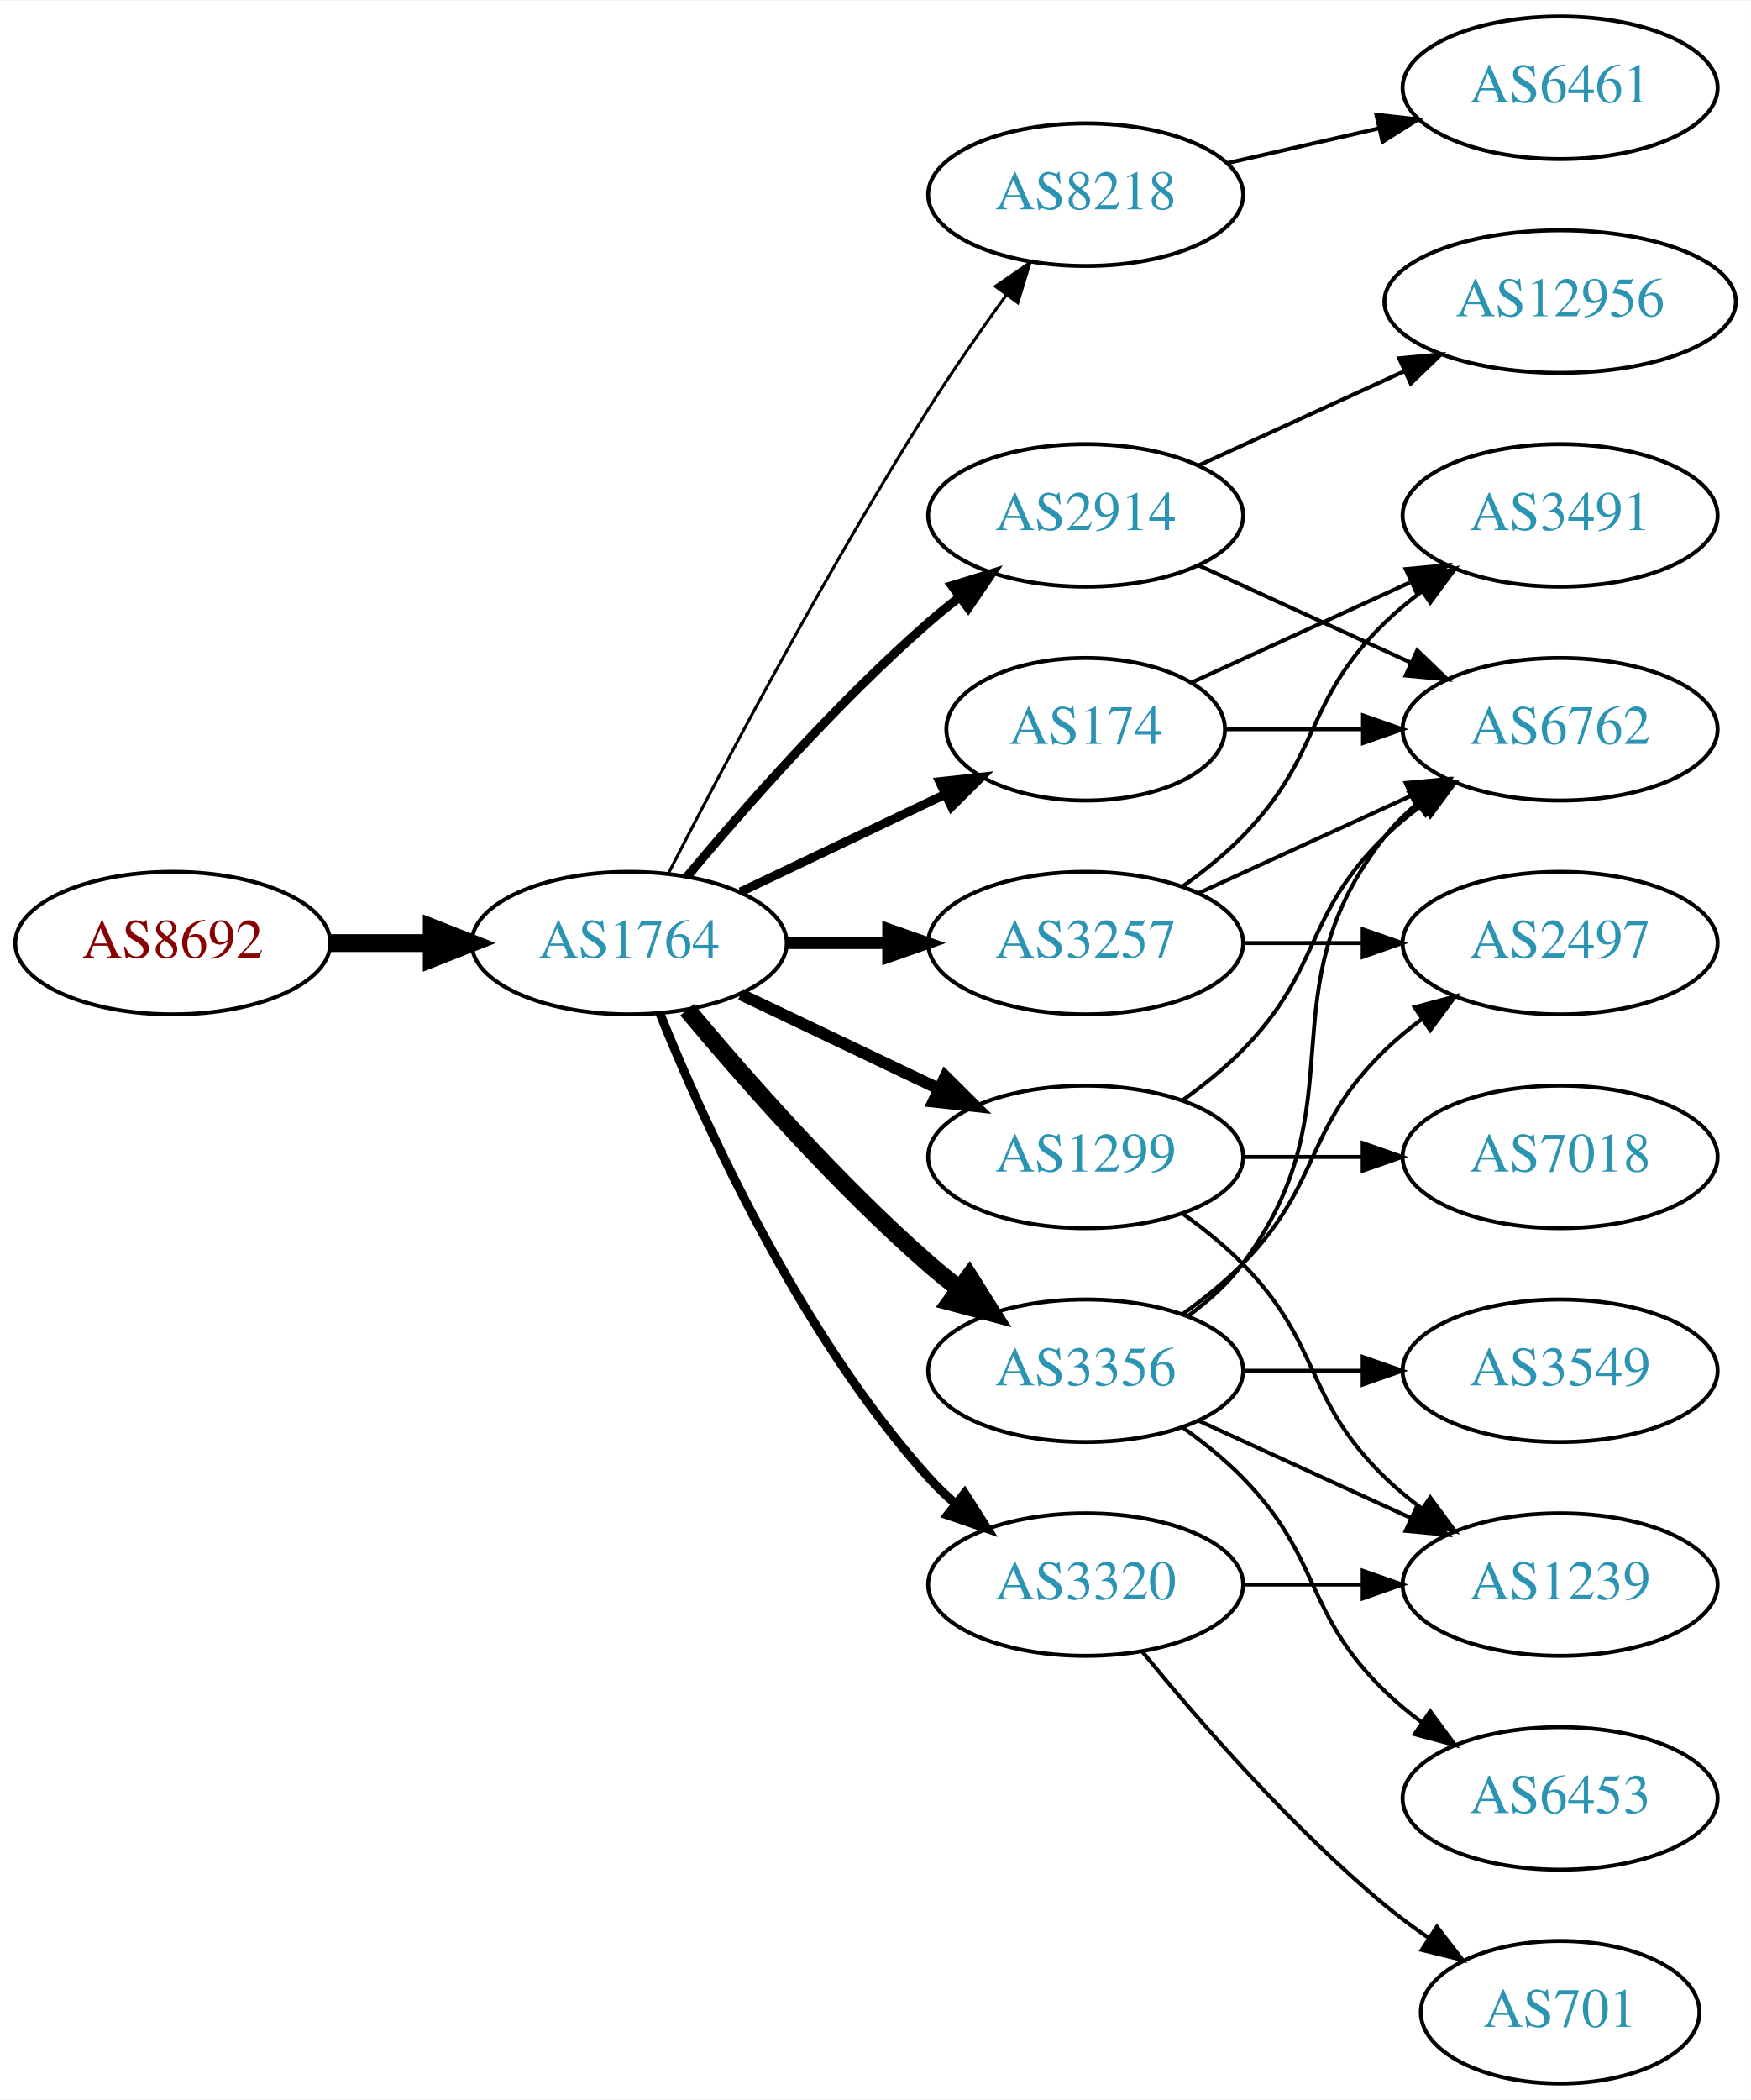
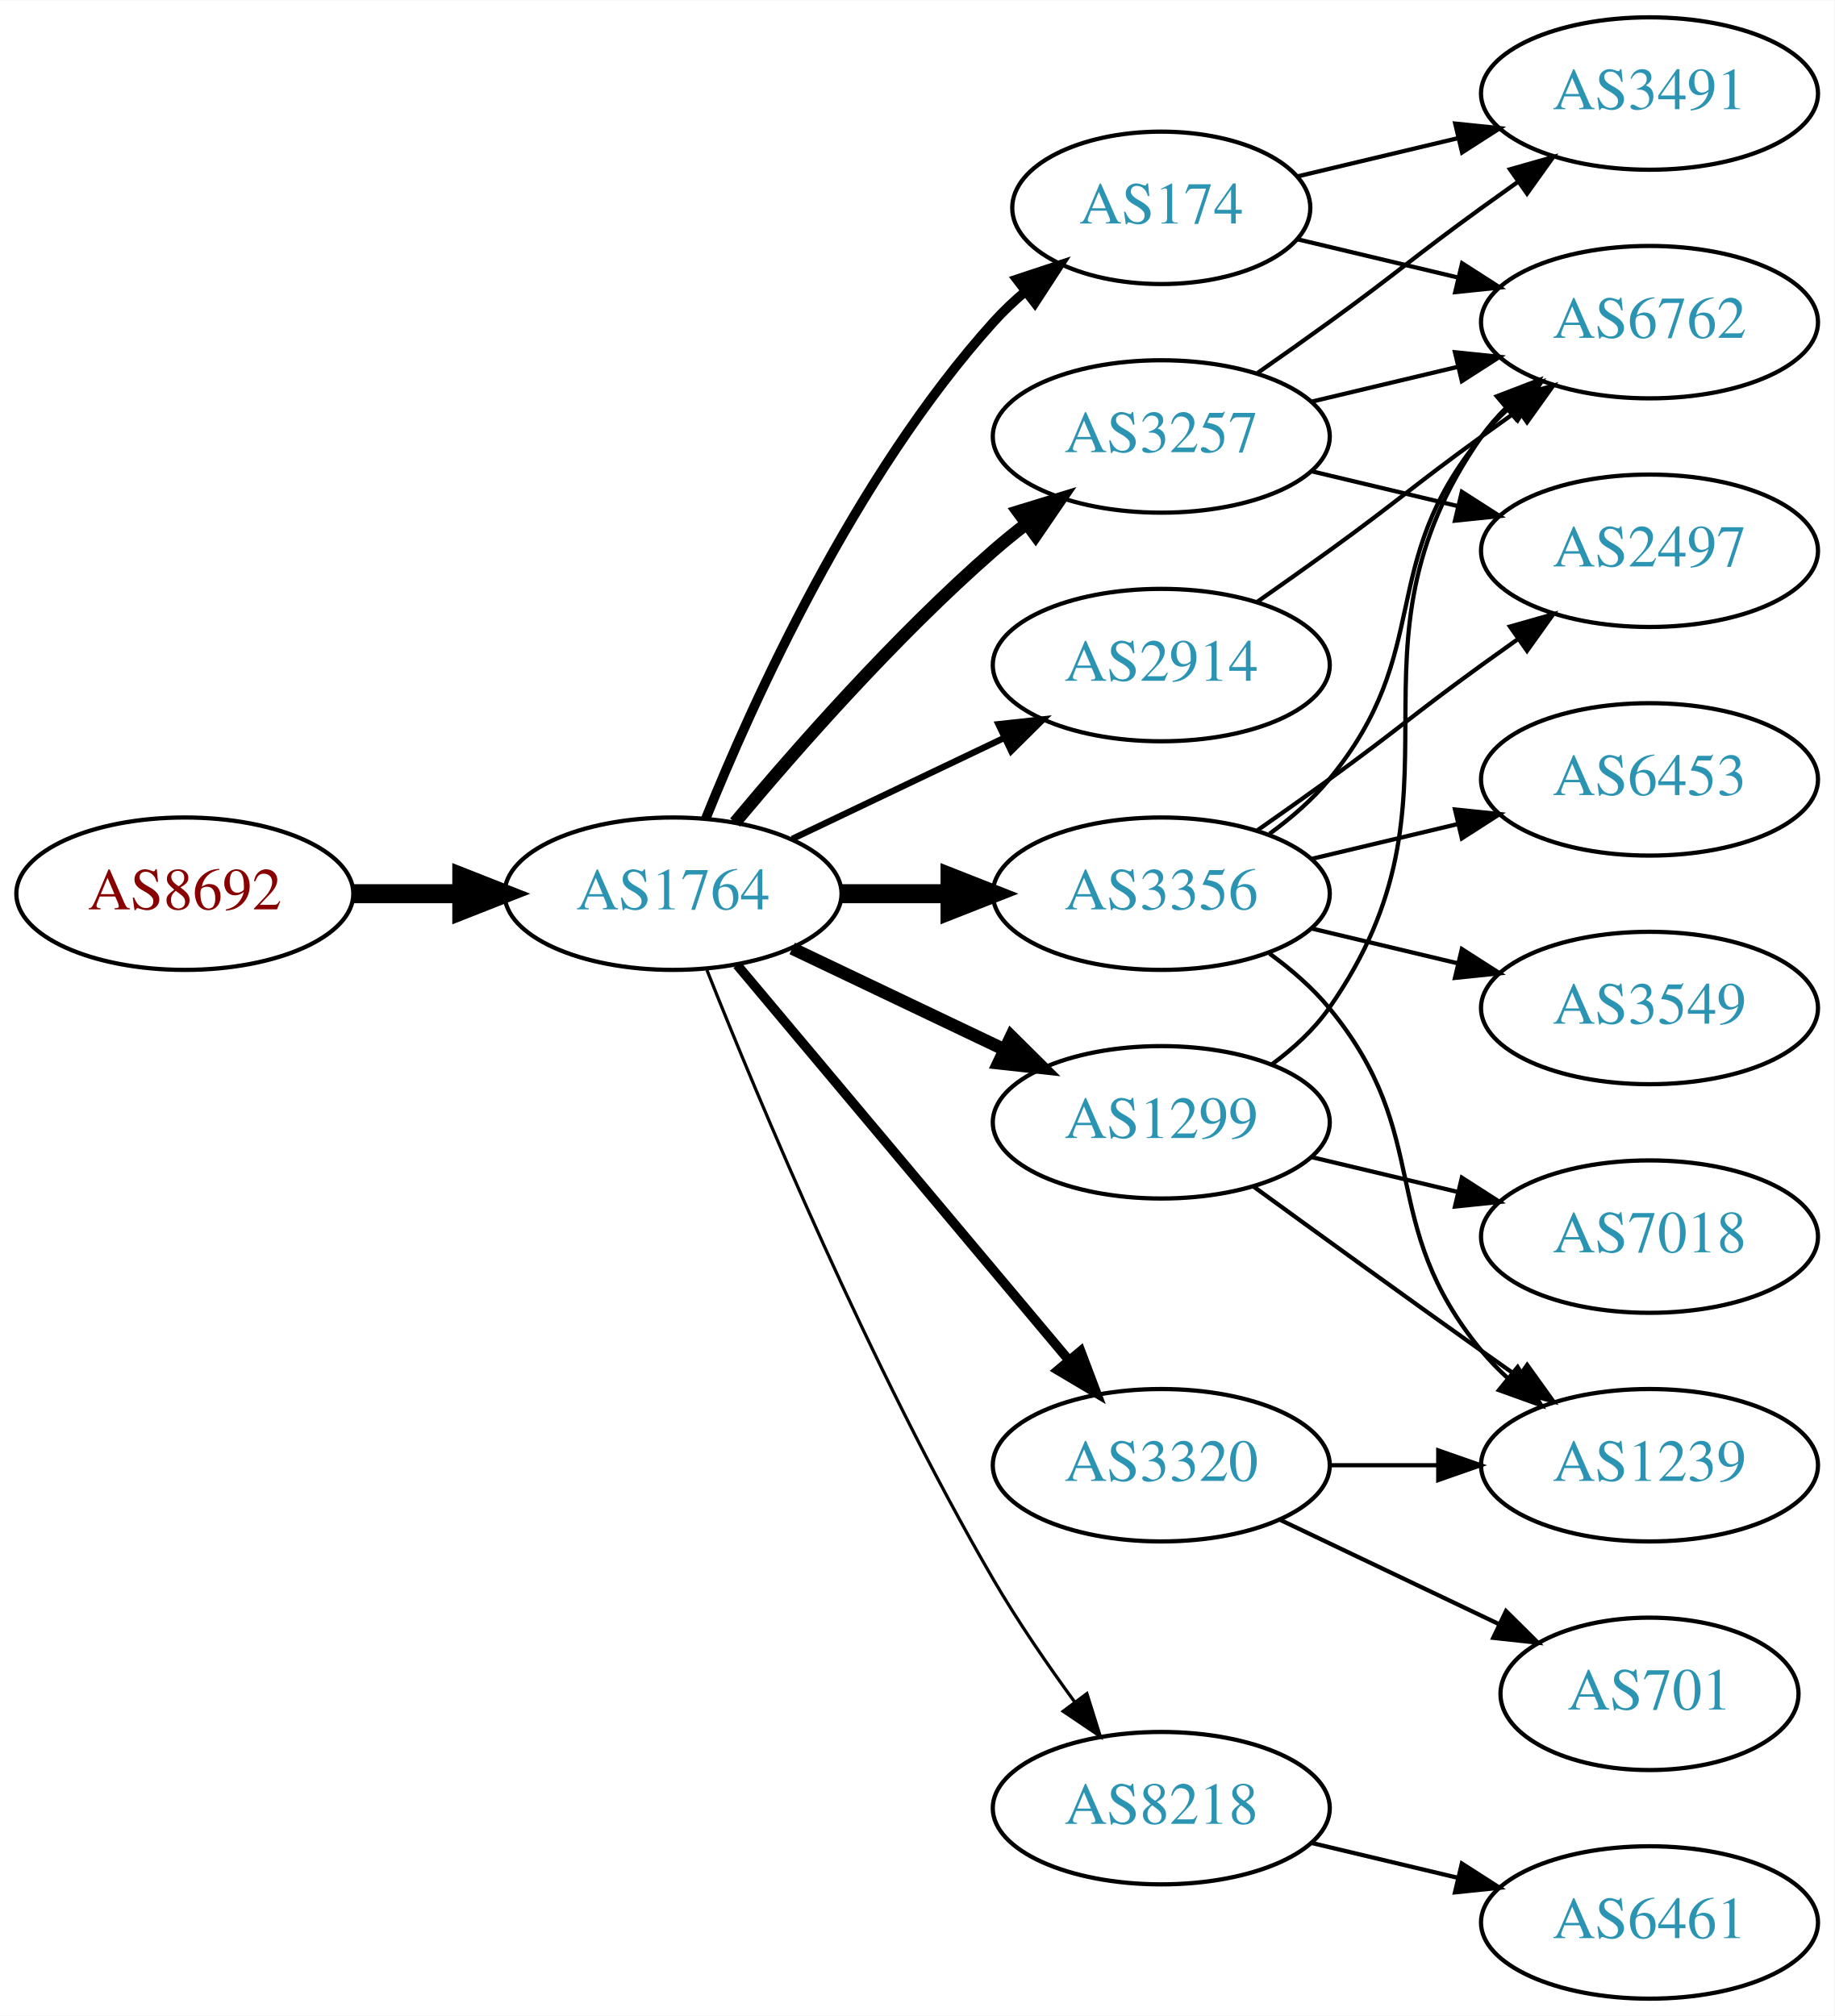
- <svg xmlns="http://www.w3.org/2000/svg" xmlns:xlink="http://www.w3.org/1999/xlink" width="442pt" height="530pt" viewBox="0.00 0.00 442.27 530.00">
-   <g id="graph0" class="graph" transform="scale(1 1) rotate(0) translate(4 526)">
-     <polygon fill="white" stroke="none" points="-4,4 -4,-526 438.271,-526 438.271,4 -4,4" />
+ <svg xmlns="http://www.w3.org/2000/svg" xmlns:xlink="http://www.w3.org/1999/xlink" width="433pt" height="476pt" viewBox="0.00 0.00 433.17 476.00">
+   <g id="graph0" class="graph" transform="scale(1 1) rotate(0) translate(4 472)">
+     <polygon fill="white" stroke="none" points="-4,4 -4,-472 429.172,-472 429.172,4 -4,4" />
    <g id="node1" class="node">
      <g id="a_node1">
        <a xlink:href="/asn/8692" xlink:title="AS8692 ~ Bundesrechenzentrum GmbH [AT]">
-           <ellipse fill="#ffffff" stroke="black" cx="39.647" cy="-288" rx="39.794" ry="18" />
-           <text text-anchor="middle" x="39.647" y="-284.3" font-family="Times,serif" font-size="14.00" fill="#880000">AS8692</text>
+           <ellipse fill="#ffffff" stroke="black" cx="39.647" cy="-261" rx="39.794" ry="18" />
+           <text text-anchor="middle" x="39.647" y="-257.3" font-family="Times,serif" font-size="14.00" fill="#880000">AS8692</text>
        </a>
      </g>
    </g>
    <g id="node2" class="node">
      <g id="a_node2">
        <a xlink:href="/asn/1764" xlink:title="AS1764 ~ NEXTLAYER-AS [AT]">
-           <ellipse fill="#ffffff" stroke="black" cx="154.939" cy="-288" rx="39.794" ry="18" />
-           <text text-anchor="middle" x="154.939" y="-284.3" font-family="Times,serif" font-size="14.00" fill="#2c94b3">AS1764</text>
+           <ellipse fill="#ffffff" stroke="black" cx="154.939" cy="-261" rx="39.794" ry="18" />
+           <text text-anchor="middle" x="154.939" y="-257.3" font-family="Times,serif" font-size="14.00" fill="#2c94b3">AS1764</text>
        </a>
      </g>
    </g>
    <g id="edge1" class="edge">
-       <path fill="none" stroke="black" stroke-width="4.5" d="M79.319,-288C87.522,-288 96.286,-288 104.818,-288" />
-       <polygon fill="black" stroke="black" stroke-width="4.5" points="105.057,-291.938 115.057,-288 105.057,-284.063 105.057,-291.938" />
+       <path fill="none" stroke="black" stroke-width="4.5" d="M79.319,-261C87.522,-261 96.286,-261 104.818,-261" />
+       <polygon fill="black" stroke="black" stroke-width="4.5" points="105.057,-264.938 115.057,-261 105.057,-257.063 105.057,-264.938" />
    </g>
    <g id="node3" class="node">
      <g id="a_node3">
-         <a xlink:href="/asn/3257" xlink:title="AS3257 ~ GTT [DE]">
-           <ellipse fill="#ffffff" stroke="black" cx="270.232" cy="-288" rx="39.794" ry="18" />
-           <text text-anchor="middle" x="270.232" y="-284.3" font-family="Times,serif" font-size="14.00" fill="#2c94b3">AS3257</text>
+         <a xlink:href="/asn/174" xlink:title="AS174 ~ Cogent Communications [US]">
+           <ellipse fill="#ffffff" stroke="black" cx="270.232" cy="-423" rx="35.194" ry="18" />
+           <text text-anchor="middle" x="270.232" y="-419.3" font-family="Times,serif" font-size="14.00" fill="#2c94b3">AS174</text>
        </a>
      </g>
    </g>
    <g id="edge2" class="edge">
-       <path fill="none" stroke="black" stroke-width="3" d="M194.612,-288C202.815,-288 211.579,-288 220.111,-288" />
-       <polygon fill="black" stroke="black" stroke-width="3" points="220.35,-291.5 230.35,-288 220.35,-284.5 220.35,-291.5" />
+       <path fill="none" stroke="black" stroke-width="2.25" d="M162.687,-278.787C173.738,-306.243 197.791,-359.578 230.586,-396 232.902,-398.572 235.506,-401.03 238.242,-403.343" />
+       <polygon fill="black" stroke="black" stroke-width="2.25" points="236.108,-406.117 246.165,-409.448 240.38,-400.572 236.108,-406.117" />
    </g>
    <g id="node4" class="node">
      <g id="a_node4">
-         <a xlink:href="/asn/8218" xlink:title="AS8218 ~ legacy Neotelecoms [FR]">
-           <ellipse fill="#ffffff" stroke="black" cx="270.232" cy="-477" rx="39.794" ry="18" />
-           <text text-anchor="middle" x="270.232" y="-473.3" font-family="Times,serif" font-size="14.00" fill="#2c94b3">AS8218</text>
+         <a xlink:href="/asn/2914" xlink:title="AS2914 ~ NTT America, Inc. [US]">
+           <ellipse fill="#ffffff" stroke="black" cx="270.232" cy="-315" rx="39.794" ry="18" />
+           <text text-anchor="middle" x="270.232" y="-311.3" font-family="Times,serif" font-size="14.00" fill="#2c94b3">AS2914</text>
        </a>
      </g>
    </g>
    <g id="edge3" class="edge">
-       <path fill="none" stroke="black" stroke-width="0.75" d="M164.966,-305.852C178.402,-332.055 204.851,-382.237 230.586,-423 236.649,-432.604 243.769,-442.813 250.234,-451.739" />
-       <polygon fill="black" stroke="black" stroke-width="0.75" points="247.441,-453.848 256.176,-459.843 253.085,-449.709 247.441,-453.848" />
+       <path fill="none" stroke="black" stroke-width="1.5" d="M183.076,-273.934C198.07,-281.081 216.891,-290.052 233.114,-297.785" />
+       <polygon fill="black" stroke="black" stroke-width="1.5" points="231.784,-301.028 242.317,-302.171 234.796,-294.709 231.784,-301.028" />
    </g>
    <g id="node5" class="node">
      <g id="a_node5">
-         <a xlink:href="/asn/2914" xlink:title="AS2914 ~ NTT America, Inc. [US]">
-           <ellipse fill="#ffffff" stroke="black" cx="270.232" cy="-396" rx="39.794" ry="18" />
-           <text text-anchor="middle" x="270.232" y="-392.3" font-family="Times,serif" font-size="14.00" fill="#2c94b3">AS2914</text>
+         <a xlink:href="/asn/3356" xlink:title="AS3356 ~ Level 3 Parent, LLC [US]">
+           <ellipse fill="#ffffff" stroke="black" cx="270.232" cy="-261" rx="39.794" ry="18" />
+           <text text-anchor="middle" x="270.232" y="-257.3" font-family="Times,serif" font-size="14.00" fill="#2c94b3">AS3356</text>
        </a>
      </g>
    </g>
    <g id="edge4" class="edge">
-       <path fill="none" stroke="black" stroke-width="2.25" d="M169.569,-304.817C183.852,-321.929 207.398,-348.745 230.586,-369 233.052,-371.154 235.69,-373.294 238.388,-375.372" />
-       <polygon fill="black" stroke="black" stroke-width="2.25" points="236.413,-378.264 246.542,-381.37 240.561,-372.625 236.413,-378.264" />
+       <path fill="none" stroke="black" stroke-width="4.5" d="M194.612,-261C202.815,-261 211.579,-261 220.111,-261" />
+       <polygon fill="black" stroke="black" stroke-width="4.5" points="220.35,-264.938 230.35,-261 220.35,-257.063 220.35,-264.938" />
    </g>
    <g id="node6" class="node">
      <g id="a_node6">
-         <a xlink:href="/asn/1299" xlink:title="AS1299 ~ Telia Carrier [EU]">
-           <ellipse fill="#ffffff" stroke="black" cx="270.232" cy="-234" rx="39.794" ry="18" />
-           <text text-anchor="middle" x="270.232" y="-230.3" font-family="Times,serif" font-size="14.00" fill="#2c94b3">AS1299</text>
-         </a>
-       </g>
-     </g>
-     <g id="edge5" class="edge">
-       <path fill="none" stroke="black" stroke-width="3" d="M183.076,-275.066C198.07,-267.919 216.891,-258.948 233.114,-251.215" />
-       <polygon fill="black" stroke="black" stroke-width="3" points="234.796,-254.291 242.317,-246.829 231.784,-247.972 234.796,-254.291" />
-     </g>
-     <g id="node7" class="node">
-       <g id="a_node7">
-         <a xlink:href="/asn/3356" xlink:title="AS3356 ~ Level 3 Parent, LLC [US]">
-           <ellipse fill="#ffffff" stroke="black" cx="270.232" cy="-180" rx="39.794" ry="18" />
-           <text text-anchor="middle" x="270.232" y="-176.3" font-family="Times,serif" font-size="14.00" fill="#2c94b3">AS3356</text>
-         </a>
-       </g>
-     </g>
-     <g id="edge6" class="edge">
-       <path fill="none" stroke="black" stroke-width="4.5" d="M169.569,-271.183C183.852,-254.071 207.398,-227.255 230.586,-207 233.052,-204.846 235.69,-202.706 238.388,-200.628" />
-       <polygon fill="black" stroke="black" stroke-width="4.5" points="240.82,-203.727 246.542,-194.63 236.153,-197.384 240.82,-203.727" />
-     </g>
-     <g id="node8" class="node">
-       <g id="a_node8">
-         <a xlink:href="/asn/174" xlink:title="AS174 ~ Cogent Communications [US]">
-           <ellipse fill="#ffffff" stroke="black" cx="270.232" cy="-342" rx="35.194" ry="18" />
-           <text text-anchor="middle" x="270.232" y="-338.3" font-family="Times,serif" font-size="14.00" fill="#2c94b3">AS174</text>
-         </a>
-       </g>
-     </g>
-     <g id="edge7" class="edge">
-       <path fill="none" stroke="black" stroke-width="2.25" d="M183.076,-300.934C198.508,-308.29 217.993,-317.577 234.528,-325.459" />
-       <polygon fill="black" stroke="black" stroke-width="2.25" points="233.337,-328.768 243.87,-329.911 236.349,-322.449 233.337,-328.768" />
-     </g>
-     <g id="node9" class="node">
-       <g id="a_node9">
        <a xlink:href="/asn/3320" xlink:title="AS3320 ~ DTAG [DE]">
          <ellipse fill="#ffffff" stroke="black" cx="270.232" cy="-126" rx="39.794" ry="18" />
          <text text-anchor="middle" x="270.232" y="-122.3" font-family="Times,serif" font-size="14.00" fill="#2c94b3">AS3320</text>
        </a>
      </g>
    </g>
+     <g id="edge5" class="edge">
+       <path fill="none" stroke="black" stroke-width="2.25" d="M170.059,-244.175C189.734,-220.731 225.538,-178.066 248.316,-150.924" />
+       <polygon fill="black" stroke="black" stroke-width="2.25" points="251.188,-152.947 254.935,-143.037 245.825,-148.447 251.188,-152.947" />
+     </g>
+     <g id="node7" class="node">
+       <g id="a_node7">
+         <a xlink:href="/asn/3257" xlink:title="AS3257 ~ GTT [DE]">
+           <ellipse fill="#ffffff" stroke="black" cx="270.232" cy="-369" rx="39.794" ry="18" />
+           <text text-anchor="middle" x="270.232" y="-365.3" font-family="Times,serif" font-size="14.00" fill="#2c94b3">AS3257</text>
+         </a>
+       </g>
+     </g>
+     <g id="edge6" class="edge">
+       <path fill="none" stroke="black" stroke-width="3" d="M169.569,-277.817C183.852,-294.929 207.398,-321.745 230.586,-342 233.052,-344.154 235.69,-346.294 238.388,-348.372" />
+       <polygon fill="black" stroke="black" stroke-width="3" points="236.413,-351.264 246.542,-354.37 240.561,-345.625 236.413,-351.264" />
+     </g>
+     <g id="node8" class="node">
+       <g id="a_node8">
+         <a xlink:href="/asn/1299" xlink:title="AS1299 ~ Telia Carrier [EU]">
+           <ellipse fill="#ffffff" stroke="black" cx="270.232" cy="-207" rx="39.794" ry="18" />
+           <text text-anchor="middle" x="270.232" y="-203.3" font-family="Times,serif" font-size="14.00" fill="#2c94b3">AS1299</text>
+         </a>
+       </g>
+     </g>
+     <g id="edge7" class="edge">
+       <path fill="none" stroke="black" stroke-width="3" d="M183.076,-248.066C198.07,-240.919 216.891,-231.948 233.114,-224.215" />
+       <polygon fill="black" stroke="black" stroke-width="3" points="234.796,-227.291 242.317,-219.829 231.784,-220.972 234.796,-227.291" />
+     </g>
+     <g id="node9" class="node">
+       <g id="a_node9">
+         <a xlink:href="/asn/8218" xlink:title="AS8218 ~ legacy Neotelecoms [FR]">
+           <ellipse fill="#ffffff" stroke="black" cx="270.232" cy="-45" rx="39.794" ry="18" />
+           <text text-anchor="middle" x="270.232" y="-41.3" font-family="Times,serif" font-size="14.00" fill="#2c94b3">AS8218</text>
+         </a>
+       </g>
+     </g>
    <g id="edge8" class="edge">
-       <path fill="none" stroke="black" stroke-width="2.25" d="M162.687,-270.213C173.738,-242.757 197.791,-189.422 230.586,-153 232.588,-150.776 234.807,-148.637 237.14,-146.603" />
-       <polygon fill="black" stroke="black" stroke-width="2.25" points="239.67,-149.065 245.359,-140.127 235.338,-143.567 239.67,-149.065" />
+       <path fill="none" stroke="black" stroke-width="0.75" d="M162.943,-242.949C175.07,-212.43 201.487,-149.067 230.586,-99 236.293,-89.181 243.331,-78.922 249.83,-70.016" />
+       <polygon fill="black" stroke="black" stroke-width="0.75" points="252.67,-72.061 255.835,-61.95 247.056,-67.881 252.67,-72.061" />
    </g>
    <g id="node13" class="node">
      <g id="a_node13">
        <a xlink:href="/asn/6762" xlink:title="AS6762 ~ TELECOM ITALIA SPARKLE S.p.A. [IT]">
-           <ellipse fill="#ffffff" stroke="black" cx="390.075" cy="-342" rx="39.794" ry="18" />
-           <text text-anchor="middle" x="390.075" y="-338.3" font-family="Times,serif" font-size="14.00" fill="#2c94b3">AS6762</text>
-         </a>
-       </g>
-     </g>
-     <g id="edge15" class="edge">
-       <path fill="none" stroke="black" d="M298.861,-300.661C314.818,-307.973 335.089,-317.261 352.371,-325.181" />
-       <polygon fill="black" stroke="black" points="351.07,-328.435 361.619,-329.419 353.986,-322.071 351.07,-328.435" />
+           <ellipse fill="#ffffff" stroke="black" cx="385.525" cy="-396" rx="39.794" ry="18" />
+           <text text-anchor="middle" x="385.525" y="-392.3" font-family="Times,serif" font-size="14.00" fill="#2c94b3">AS6762</text>
+         </a>
+       </g>
+     </g>
+     <g id="edge23" class="edge">
+       <path fill="none" stroke="black" d="M302.49,-415.551C314.17,-412.767 327.665,-409.551 340.295,-406.541" />
+       <polygon fill="black" stroke="black" points="341.27,-409.907 350.187,-404.184 339.648,-403.097 341.27,-409.907" />
+     </g>
+     <g id="node16" class="node">
+       <g id="a_node16">
+         <a xlink:href="/asn/3491" xlink:title="AS3491 ~ PCCW Global, Inc. [US]">
+           <ellipse fill="#ffffff" stroke="black" cx="385.525" cy="-450" rx="39.794" ry="18" />
+           <text text-anchor="middle" x="385.525" y="-446.3" font-family="Times,serif" font-size="14.00" fill="#2c94b3">AS3491</text>
+         </a>
+       </g>
+     </g>
+     <g id="edge24" class="edge">
+       <path fill="none" stroke="black" d="M302.49,-430.449C314.17,-433.233 327.665,-436.449 340.295,-439.459" />
+       <polygon fill="black" stroke="black" points="339.648,-442.903 350.187,-441.816 341.27,-436.093 339.648,-442.903" />
+     </g>
+     <g id="edge22" class="edge">
+       <path fill="none" stroke="black" d="M292.989,-330.009C298.524,-333.879 304.443,-338.064 309.879,-342 326.079,-353.729 329.679,-357.271 345.879,-369 348.682,-371.029 351.613,-373.125 354.554,-375.21" />
+       <polygon fill="black" stroke="black" points="352.576,-378.097 362.768,-380.991 356.605,-372.373 352.576,-378.097" />
+     </g>
+     <g id="node10" class="node">
+       <g id="a_node10">
+         <a xlink:href="/asn/3549" xlink:title="AS3549 ~ Level 3 Parent, LLC [US]">
+           <ellipse fill="#ffffff" stroke="black" cx="385.525" cy="-234" rx="39.794" ry="18" />
+           <text text-anchor="middle" x="385.525" y="-230.3" font-family="Times,serif" font-size="14.00" fill="#2c94b3">AS3549</text>
+         </a>
+       </g>
+     </g>
+     <g id="edge9" class="edge">
+       <path fill="none" stroke="black" d="M305.84,-252.752C316.711,-250.162 328.865,-247.265 340.308,-244.538" />
+       <polygon fill="black" stroke="black" points="341.214,-247.92 350.13,-242.197 339.591,-241.111 341.214,-247.92" />
+     </g>
+     <g id="node11" class="node">
+       <g id="a_node11">
+         <a xlink:href="/asn/6453" xlink:title="AS6453 ~ TATA COMMUNICATIONS (AMERICA) INC [US]">
+           <ellipse fill="#ffffff" stroke="black" cx="385.525" cy="-288" rx="39.794" ry="18" />
+           <text text-anchor="middle" x="385.525" y="-284.3" font-family="Times,serif" font-size="14.00" fill="#2c94b3">AS6453</text>
+         </a>
+       </g>
+     </g>
+     <g id="edge10" class="edge">
+       <path fill="none" stroke="black" d="M305.84,-269.248C316.711,-271.838 328.865,-274.735 340.308,-277.462" />
+       <polygon fill="black" stroke="black" points="339.591,-280.889 350.13,-279.803 341.214,-274.08 339.591,-280.889" />
+     </g>
+     <g id="node12" class="node">
+       <g id="a_node12">
+         <a xlink:href="/asn/2497" xlink:title="AS2497 ~ Internet Initiative Japan Inc. [JP]">
+           <ellipse fill="#ffffff" stroke="black" cx="385.525" cy="-342" rx="39.794" ry="18" />
+           <text text-anchor="middle" x="385.525" y="-338.3" font-family="Times,serif" font-size="14.00" fill="#2c94b3">AS2497</text>
+         </a>
+       </g>
+     </g>
+     <g id="edge11" class="edge">
+       <path fill="none" stroke="black" d="M292.989,-276.009C298.524,-279.879 304.443,-284.064 309.879,-288 326.079,-299.729 329.679,-303.271 345.879,-315 348.682,-317.029 351.613,-319.125 354.554,-321.21" />
+       <polygon fill="black" stroke="black" points="352.576,-324.097 362.768,-326.991 356.605,-318.373 352.576,-324.097" />
+     </g>
+     <g id="edge12" class="edge">
+       <path fill="none" stroke="black" d="M295.813,-275.156C300.907,-278.872 305.921,-283.201 309.879,-288 334.944,-318.394 320.814,-338.606 345.879,-369 347.734,-371.25 349.821,-373.396 352.04,-375.424" />
+       <polygon fill="black" stroke="black" points="349.976,-378.256 359.945,-381.844 354.389,-372.823 349.976,-378.256" />
    </g>
    <g id="node14" class="node">
      <g id="a_node14">
-         <a xlink:href="/asn/2497" xlink:title="AS2497 ~ Internet Initiative Japan Inc. [JP]">
-           <ellipse fill="#ffffff" stroke="black" cx="390.075" cy="-288" rx="39.794" ry="18" />
-           <text text-anchor="middle" x="390.075" y="-284.3" font-family="Times,serif" font-size="14.00" fill="#2c94b3">AS2497</text>
+         <a xlink:href="/asn/1239" xlink:title="AS1239 ~ Sprint [US]">
+           <ellipse fill="#ffffff" stroke="black" cx="385.525" cy="-126" rx="39.794" ry="18" />
+           <text text-anchor="middle" x="385.525" y="-122.3" font-family="Times,serif" font-size="14.00" fill="#2c94b3">AS1239</text>
        </a>
      </g>
    </g>
    <g id="edge13" class="edge">
-       <path fill="none" stroke="black" d="M310.145,-288C319.698,-288 330.048,-288 340.011,-288" />
-       <polygon fill="black" stroke="black" points="340.203,-291.5 350.203,-288 340.203,-284.5 340.203,-291.5" />
+       <path fill="none" stroke="black" d="M295.813,-246.844C300.907,-243.128 305.921,-238.799 309.879,-234 334.944,-203.606 320.814,-183.394 345.879,-153 347.734,-150.75 349.821,-148.604 352.04,-146.576" />
+       <polygon fill="black" stroke="black" points="354.389,-149.177 359.945,-140.156 349.976,-143.744 354.389,-149.177" />
+     </g>
+     <g id="edge14" class="edge">
+       <path fill="none" stroke="black" d="M309.905,-126C318.108,-126 326.872,-126 335.404,-126" />
+       <polygon fill="black" stroke="black" points="335.643,-129.5 345.643,-126 335.643,-122.5 335.643,-129.5" />
    </g>
    <g id="node15" class="node">
      <g id="a_node15">
-         <a xlink:href="/asn/3491" xlink:title="AS3491 ~ PCCW Global, Inc. [US]">
-           <ellipse fill="#ffffff" stroke="black" cx="390.075" cy="-396" rx="39.794" ry="18" />
-           <text text-anchor="middle" x="390.075" y="-392.3" font-family="Times,serif" font-size="14.00" fill="#2c94b3">AS3491</text>
-         </a>
-       </g>
-     </g>
-     <g id="edge14" class="edge">
-       <path fill="none" stroke="black" d="M294.826,-302.389C300.082,-306.148 305.414,-310.437 309.879,-315 330.051,-335.617 325.186,-348.906 345.879,-369 348.724,-371.763 351.898,-374.386 355.198,-376.834" />
-       <polygon fill="black" stroke="black" points="353.315,-379.786 363.546,-382.538 357.263,-374.006 353.315,-379.786" />
-     </g>
-     <g id="node10" class="node">
-       <g id="a_node10">
-         <a xlink:href="/asn/6461" xlink:title="AS6461 ~ Zayo Bandwidth [US]">
-           <ellipse fill="#ffffff" stroke="black" cx="390.075" cy="-504" rx="39.794" ry="18" />
-           <text text-anchor="middle" x="390.075" y="-500.3" font-family="Times,serif" font-size="14.00" fill="#2c94b3">AS6461</text>
-         </a>
-       </g>
-     </g>
-     <g id="edge9" class="edge">
-       <path fill="none" stroke="black" d="M305.952,-484.955C317.952,-487.704 331.572,-490.825 344.265,-493.733" />
-       <polygon fill="black" stroke="black" points="343.668,-497.187 354.197,-496.009 345.231,-490.364 343.668,-497.187" />
-     </g>
-     <g id="edge22" class="edge">
-       <path fill="none" stroke="black" d="M298.861,-383.339C314.818,-376.027 335.089,-366.739 352.371,-358.819" />
-       <polygon fill="black" stroke="black" points="353.986,-361.929 361.619,-354.581 351.07,-355.565 353.986,-361.929" />
+         <a xlink:href="/asn/701" xlink:title="AS701 ~ UUNET [US]">
+           <ellipse fill="#ffffff" stroke="black" cx="385.525" cy="-72" rx="35.194" ry="18" />
+           <text text-anchor="middle" x="385.525" y="-68.3" font-family="Times,serif" font-size="14.00" fill="#2c94b3">AS701</text>
+         </a>
+       </g>
+     </g>
+     <g id="edge15" class="edge">
+       <path fill="none" stroke="black" d="M298.369,-113.066C313.801,-105.71 333.286,-96.423 349.821,-88.541" />
+       <polygon fill="black" stroke="black" points="351.642,-91.551 359.163,-84.089 348.63,-85.232 351.642,-91.551" />
+     </g>
+     <g id="edge17" class="edge">
+       <path fill="none" stroke="black" d="M305.84,-360.752C316.711,-358.162 328.865,-355.265 340.308,-352.538" />
+       <polygon fill="black" stroke="black" points="341.214,-355.92 350.13,-350.197 339.591,-349.111 341.214,-355.92" />
+     </g>
+     <g id="edge18" class="edge">
+       <path fill="none" stroke="black" d="M305.84,-377.248C316.711,-379.838 328.865,-382.735 340.308,-385.462" />
+       <polygon fill="black" stroke="black" points="339.591,-388.889 350.13,-387.803 341.214,-382.08 339.591,-388.889" />
+     </g>
+     <g id="edge16" class="edge">
+       <path fill="none" stroke="black" d="M292.989,-384.009C298.524,-387.879 304.443,-392.064 309.879,-396 326.079,-407.729 329.679,-411.271 345.879,-423 348.682,-425.029 351.613,-427.125 354.554,-429.21" />
+       <polygon fill="black" stroke="black" points="352.576,-432.097 362.768,-434.991 356.605,-426.373 352.576,-432.097" />
+     </g>
+     <g id="edge21" class="edge">
+       <path fill="none" stroke="black" d="M296.392,-220.716C301.456,-224.455 306.311,-228.904 309.879,-234 345.492,-284.869 310.265,-318.131 345.879,-369 347.551,-371.389 349.506,-373.635 351.633,-375.733" />
+       <polygon fill="black" stroke="black" points="349.473,-378.49 359.366,-382.284 353.998,-373.149 349.473,-378.49" />
+     </g>
+     <g id="edge20" class="edge">
+       <path fill="none" stroke="black" d="M292.081,-191.778C307.015,-180.909 327.628,-165.975 345.879,-153 348.699,-150.995 351.642,-148.915 354.59,-146.841" />
+       <polygon fill="black" stroke="black" points="356.637,-149.681 362.815,-141.074 352.618,-143.95 356.637,-149.681" />
+     </g>
+     <g id="node17" class="node">
+       <g id="a_node17">
+         <a xlink:href="/asn/7018" xlink:title="AS7018 ~ AT&amp;T Services, Inc. [US]">
+           <ellipse fill="#ffffff" stroke="black" cx="385.525" cy="-180" rx="39.794" ry="18" />
+           <text text-anchor="middle" x="385.525" y="-176.3" font-family="Times,serif" font-size="14.00" fill="#2c94b3">AS7018</text>
+         </a>
+       </g>
+     </g>
+     <g id="edge19" class="edge">
+       <path fill="none" stroke="black" d="M305.84,-198.752C316.711,-196.162 328.865,-193.265 340.308,-190.538" />
+       <polygon fill="black" stroke="black" points="341.214,-193.92 350.13,-188.197 339.591,-187.111 341.214,-193.92" />
    </g>
    <g id="node18" class="node">
      <g id="a_node18">
-         <a xlink:href="/asn/12956" xlink:title="AS12956 ~ TELXIUS [ES]">
-           <ellipse fill="#ffffff" stroke="black" cx="390.075" cy="-450" rx="44.393" ry="18" />
-           <text text-anchor="middle" x="390.075" y="-446.3" font-family="Times,serif" font-size="14.00" fill="#2c94b3">AS12956</text>
-         </a>
-       </g>
-     </g>
-     <g id="edge21" class="edge">
-       <path fill="none" stroke="black" d="M298.861,-408.661C314.359,-415.762 333.926,-424.728 350.872,-432.494" />
-       <polygon fill="black" stroke="black" points="349.426,-435.681 359.975,-436.665 352.342,-429.317 349.426,-435.681" />
-     </g>
-     <g id="node11" class="node">
-       <g id="a_node11">
-         <a xlink:href="/asn/1239" xlink:title="AS1239 ~ Sprint [US]">
-           <ellipse fill="#ffffff" stroke="black" cx="390.075" cy="-126" rx="39.794" ry="18" />
-           <text text-anchor="middle" x="390.075" y="-122.3" font-family="Times,serif" font-size="14.00" fill="#2c94b3">AS1239</text>
-         </a>
-       </g>
-     </g>
-     <g id="edge10" class="edge">
-       <path fill="none" stroke="black" d="M294.826,-219.611C300.082,-215.852 305.414,-211.563 309.879,-207 330.051,-186.383 325.186,-173.094 345.879,-153 348.724,-150.237 351.898,-147.614 355.198,-145.166" />
-       <polygon fill="black" stroke="black" points="357.263,-147.994 363.546,-139.462 353.315,-142.214 357.263,-147.994" />
-     </g>
-     <g id="node12" class="node">
-       <g id="a_node12">
-         <a xlink:href="/asn/7018" xlink:title="AS7018 ~ AT&amp;T Services, Inc. [US]">
-           <ellipse fill="#ffffff" stroke="black" cx="390.075" cy="-234" rx="39.794" ry="18" />
-           <text text-anchor="middle" x="390.075" y="-230.3" font-family="Times,serif" font-size="14.00" fill="#2c94b3">AS7018</text>
-         </a>
-       </g>
-     </g>
-     <g id="edge11" class="edge">
-       <path fill="none" stroke="black" d="M310.145,-234C319.698,-234 330.048,-234 340.011,-234" />
-       <polygon fill="black" stroke="black" points="340.203,-237.5 350.203,-234 340.203,-230.5 340.203,-237.5" />
-     </g>
-     <g id="edge12" class="edge">
-       <path fill="none" stroke="black" d="M294.826,-248.389C300.082,-252.148 305.414,-256.437 309.879,-261 330.051,-281.617 325.186,-294.906 345.879,-315 348.724,-317.763 351.898,-320.386 355.198,-322.834" />
-       <polygon fill="black" stroke="black" points="353.315,-325.786 363.546,-328.538 357.263,-320.006 353.315,-325.786" />
-     </g>
-     <g id="edge20" class="edge">
-       <path fill="none" stroke="black" d="M298.861,-167.339C314.818,-160.027 335.089,-150.739 352.371,-142.819" />
-       <polygon fill="black" stroke="black" points="353.986,-145.929 361.619,-138.581 351.07,-139.565 353.986,-145.929" />
-     </g>
-     <g id="edge19" class="edge">
-       <path fill="none" stroke="black" d="M296.163,-193.882C301.239,-197.611 306.157,-202.016 309.879,-207 340.15,-247.542 314.58,-275.246 345.879,-315 348.204,-317.953 350.948,-320.67 353.907,-323.147" />
-       <polygon fill="black" stroke="black" points="351.966,-326.064 362.103,-329.145 356.1,-320.415 351.966,-326.064" />
-     </g>
-     <g id="edge18" class="edge">
-       <path fill="none" stroke="black" d="M294.826,-194.389C300.082,-198.148 305.414,-202.437 309.879,-207 330.051,-227.617 325.186,-240.906 345.879,-261 348.724,-263.763 351.898,-266.386 355.198,-268.834" />
-       <polygon fill="black" stroke="black" points="353.315,-271.786 363.546,-274.538 357.263,-266.006 353.315,-271.786" />
-     </g>
-     <g id="node16" class="node">
-       <g id="a_node16">
-         <a xlink:href="/asn/3549" xlink:title="AS3549 ~ Level 3 Parent, LLC [US]">
-           <ellipse fill="#ffffff" stroke="black" cx="390.075" cy="-180" rx="39.794" ry="18" />
-           <text text-anchor="middle" x="390.075" y="-176.3" font-family="Times,serif" font-size="14.00" fill="#2c94b3">AS3549</text>
-         </a>
-       </g>
-     </g>
-     <g id="edge16" class="edge">
-       <path fill="none" stroke="black" d="M310.145,-180C319.698,-180 330.048,-180 340.011,-180" />
-       <polygon fill="black" stroke="black" points="340.203,-183.5 350.203,-180 340.203,-176.5 340.203,-183.5" />
-     </g>
-     <g id="node17" class="node">
-       <g id="a_node17">
-         <a xlink:href="/asn/6453" xlink:title="AS6453 ~ TATA COMMUNICATIONS (AMERICA) INC [US]">
-           <ellipse fill="#ffffff" stroke="black" cx="390.075" cy="-72" rx="39.794" ry="18" />
-           <text text-anchor="middle" x="390.075" y="-68.3" font-family="Times,serif" font-size="14.00" fill="#2c94b3">AS6453</text>
-         </a>
-       </g>
-     </g>
-     <g id="edge17" class="edge">
-       <path fill="none" stroke="black" d="M294.826,-165.611C300.082,-161.852 305.414,-157.563 309.879,-153 330.051,-132.383 325.186,-119.094 345.879,-99 348.724,-96.237 351.898,-93.614 355.198,-91.166" />
-       <polygon fill="black" stroke="black" points="357.263,-93.993 363.546,-85.462 353.315,-88.214 357.263,-93.993" />
-     </g>
-     <g id="edge23" class="edge">
-       <path fill="none" stroke="black" d="M305.634,-342C316.458,-342 328.626,-342 340.253,-342" />
-       <polygon fill="black" stroke="black" points="340.284,-345.5 350.284,-342 340.284,-338.5 340.284,-345.5" />
-     </g>
-     <g id="edge24" class="edge">
-       <path fill="none" stroke="black" d="M297.093,-353.851C313.214,-361.238 334.216,-370.862 352.082,-379.048" />
-       <polygon fill="black" stroke="black" points="351.084,-382.441 361.633,-383.425 354,-376.077 351.084,-382.441" />
+         <a xlink:href="/asn/6461" xlink:title="AS6461 ~ Zayo Bandwidth [US]">
+           <ellipse fill="#ffffff" stroke="black" cx="385.525" cy="-18" rx="39.794" ry="18" />
+           <text text-anchor="middle" x="385.525" y="-14.3" font-family="Times,serif" font-size="14.00" fill="#2c94b3">AS6461</text>
+         </a>
+       </g>
    </g>
    <g id="edge25" class="edge">
-       <path fill="none" stroke="black" d="M310.145,-126C319.698,-126 330.048,-126 340.011,-126" />
-       <polygon fill="black" stroke="black" points="340.203,-129.5 350.203,-126 340.203,-122.5 340.203,-129.5" />
-     </g>
-     <g id="node19" class="node">
-       <g id="a_node19">
-         <a xlink:href="/asn/701" xlink:title="AS701 ~ UUNET [US]">
-           <ellipse fill="#ffffff" stroke="black" cx="390.075" cy="-18" rx="35.194" ry="18" />
-           <text text-anchor="middle" x="390.075" y="-14.3" font-family="Times,serif" font-size="14.00" fill="#2c94b3">AS701</text>
-         </a>
-       </g>
-     </g>
-     <g id="edge26" class="edge">
-       <path fill="none" stroke="black" d="M284.651,-108.935C298.766,-91.625 322.181,-64.655 345.879,-45 349.342,-42.128 353.135,-39.331 356.989,-36.692" />
-       <polygon fill="black" stroke="black" points="358.95,-39.592 365.422,-31.203 355.132,-33.725 358.95,-39.592" />
+       <path fill="none" stroke="black" d="M305.84,-36.752C316.711,-34.162 328.865,-31.265 340.308,-28.538" />
+       <polygon fill="black" stroke="black" points="341.214,-31.92 350.13,-26.197 339.591,-25.111 341.214,-31.92" />
    </g>
  </g>
</svg>
